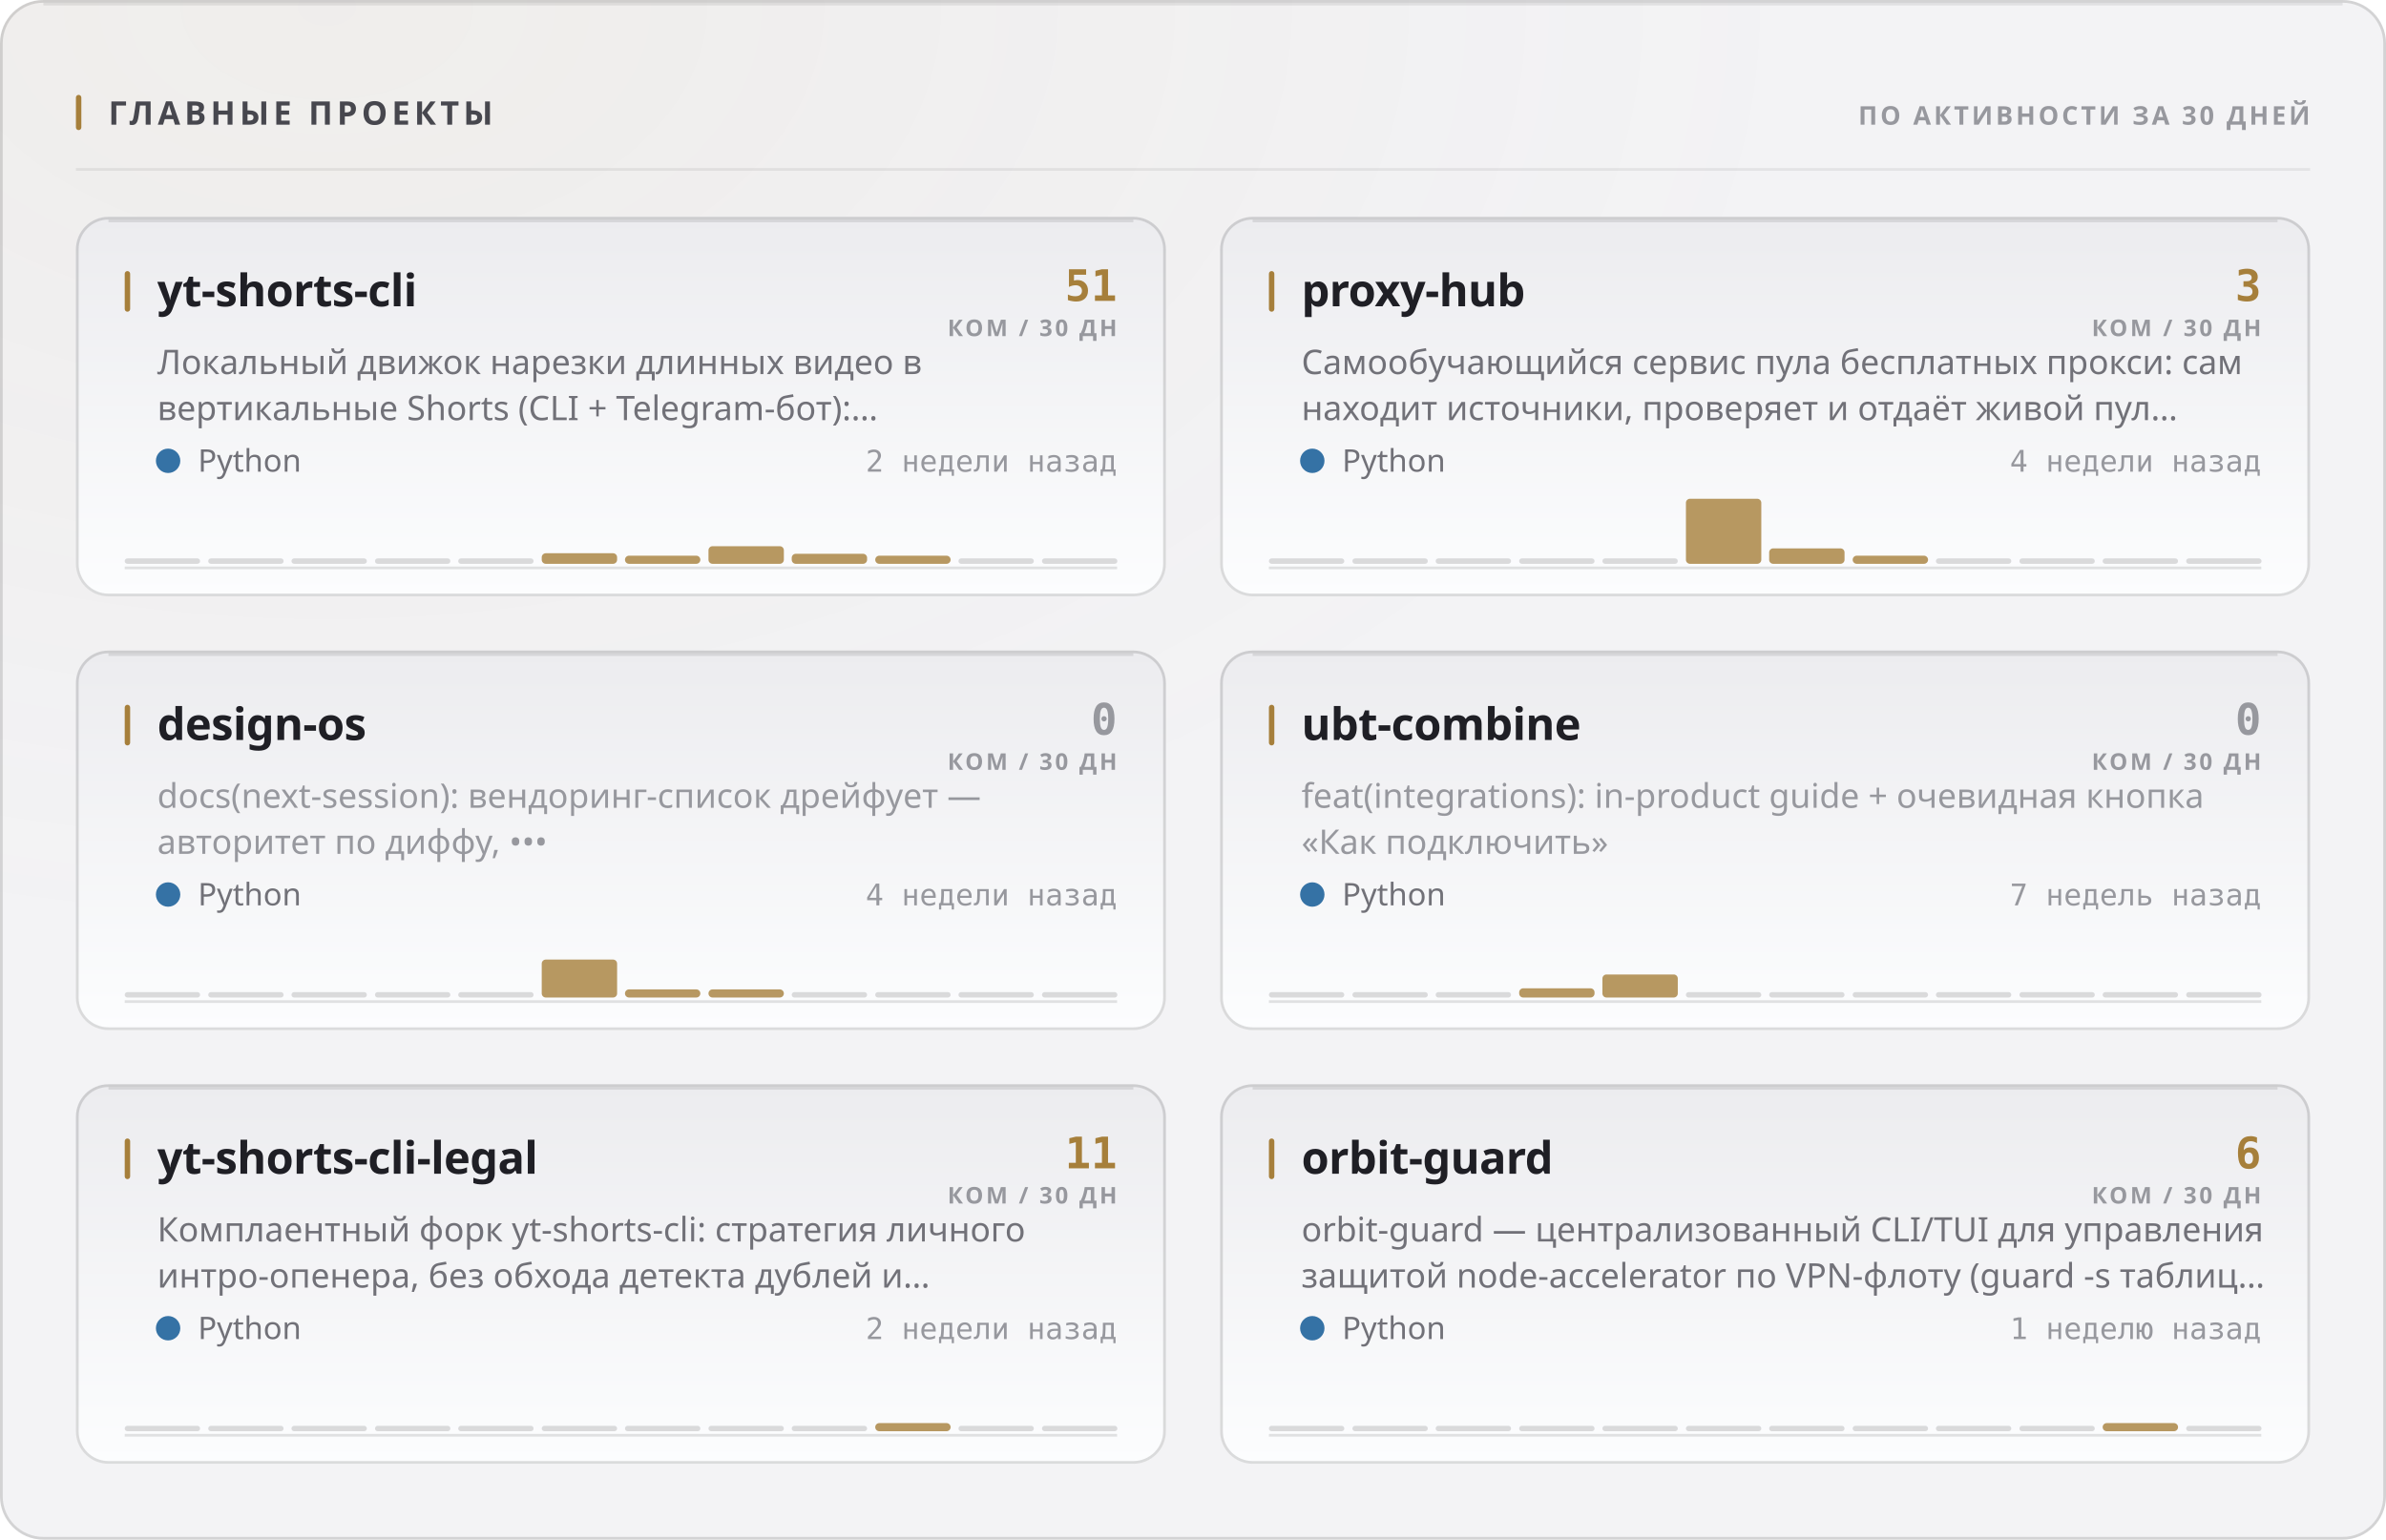
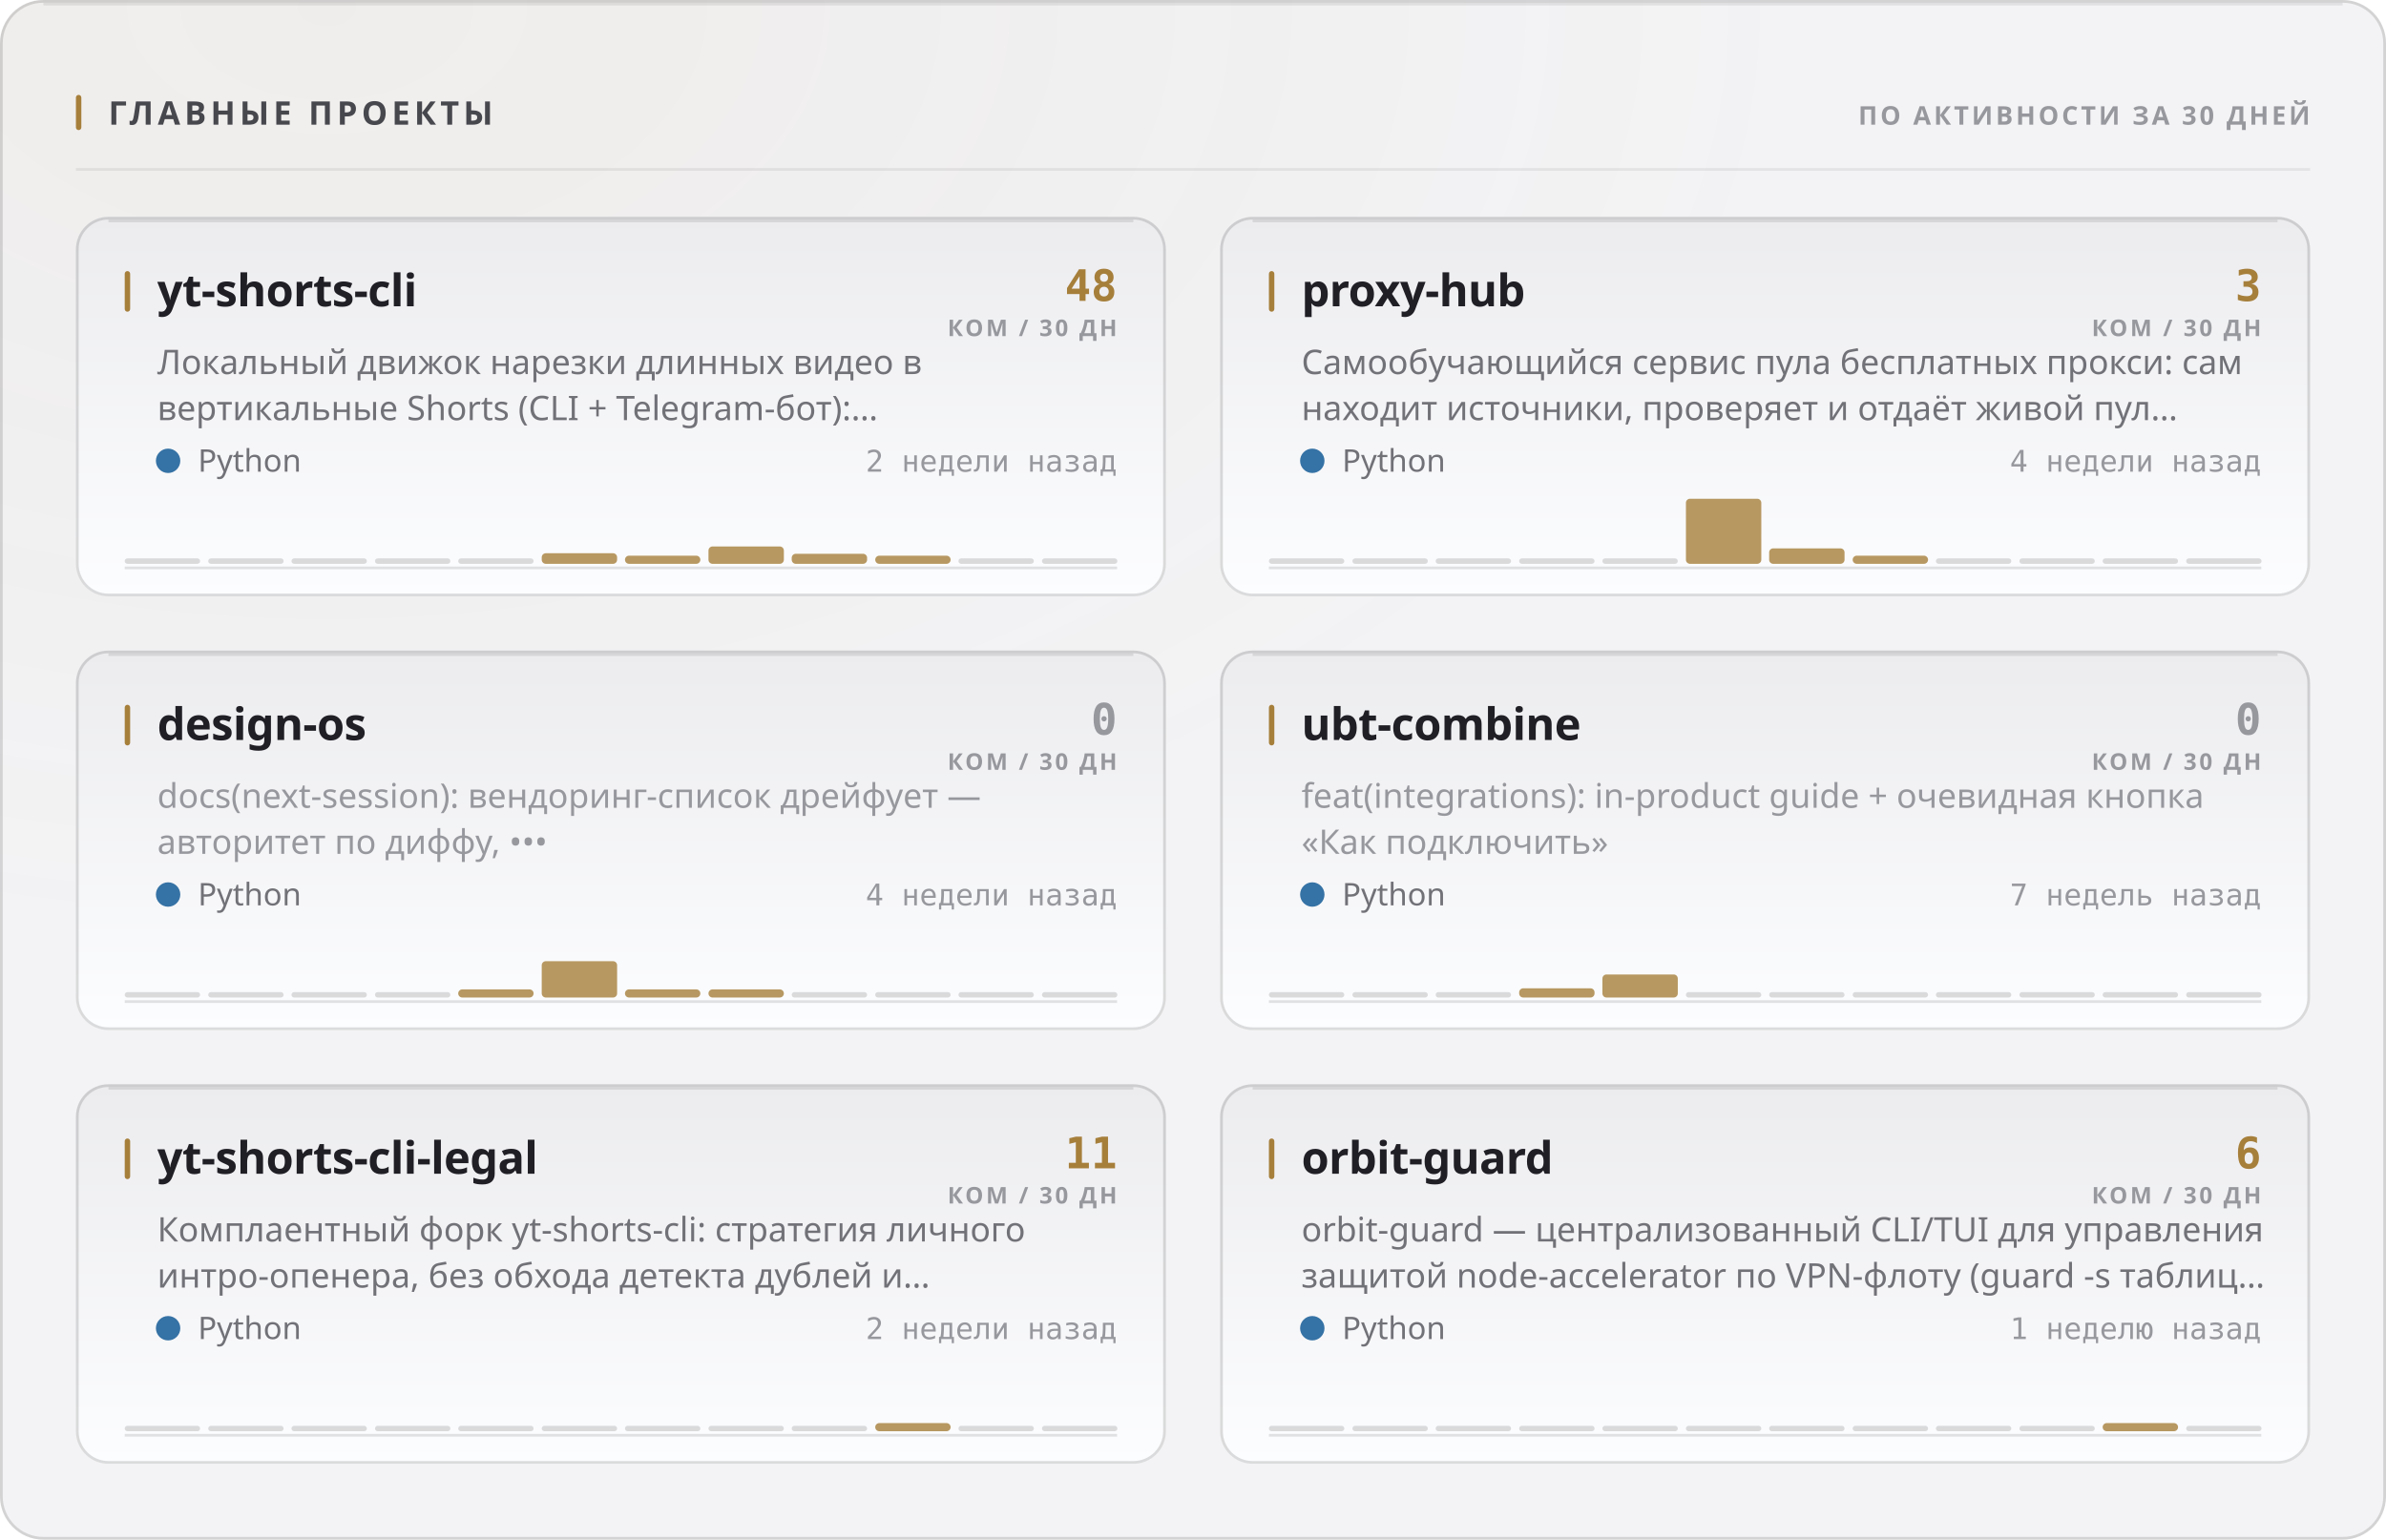
<svg xmlns="http://www.w3.org/2000/svg" width="880" height="568" viewBox="0 0 880 568" role="img">
  <style>
  text { font-family: -apple-system, BlinkMacSystemFont, 'Segoe UI', 'Noto Sans', Helvetica, Arial, sans-serif; }
  .mono { font-family: ui-monospace, 'SF Mono', 'Cascadia Mono', 'DejaVu Sans Mono', Menlo, Consolas, monospace; font-variant-numeric: tabular-nums; }
  .caps { letter-spacing: .1em; text-transform: uppercase; }

  @keyframes sheen  { from { transform: translateX(-120%); } to { transform: translateX(260%); } }
  @keyframes rise   { from { opacity: 0; transform: translateY(6px); } to { opacity: 1; transform: none; } }
  @keyframes slide  { from { opacity: 0; transform: translateX(-8px); } to { opacity: 1; transform: none; } }
  @keyframes grow   { from { transform: scaleY(0); } to { transform: scaleY(1); } }
  @keyframes widen  { from { transform: scaleX(0); } to { transform: scaleX(1); } }
  @keyframes draw   { from { stroke-dashoffset: 200; } to { stroke-dashoffset: 0; } }

  .sheen { animation: sheen 5.5s cubic-bezier(.45,0,.2,1) infinite; }
  .rise  { animation: rise .5s cubic-bezier(.16,1,.3,1) both; }
  .slide { animation: slide .42s cubic-bezier(.16,1,.3,1) both; }
  .bar   { transform-box: fill-box; transform-origin: 50% 100%;
           animation: grow .62s cubic-bezier(.16,1,.3,1) both; }
  .fill  { transform-box: fill-box; transform-origin: 0% 50%;
           animation: widen .8s cubic-bezier(.16,1,.3,1) both; }
  /* The hidden start state lives in the keyframes, never in the static rule.
     A renderer that ignores CSS animations then falls back to the FINISHED
     state — a drawn line, visible text — instead of an empty panel. */
  .spark { stroke-dasharray: 200;
           animation: draw 1.1s cubic-bezier(.16,1,.3,1) both; }

  @media (prefers-reduced-motion: reduce) {
    .sheen { animation: none; opacity: 0; }
    .rise, .slide, .bar, .fill, .spark { animation: none; opacity: 1; transform: none;
                                         stroke-dashoffset: 0; }
  }</style>
  <defs>
    <filter id="grain1" x="0" y="0" width="100%" height="100%">
      <feTurbulence type="fractalNoise" baseFrequency="0.82" numOctaves="3" stitchTiles="stitch" />
      <feColorMatrix type="saturate" values="0" />
    </filter>
    <radialGradient id="wash2" cx="14%" cy="0%" r="62%">
      <stop offset="0%" stop-color="#a67f3b" stop-opacity="0.05" />
      <stop offset="100%" stop-color="#a67f3b" stop-opacity="0" />
    </radialGradient>
    <linearGradient id="cardfill3" x1="0" y1="0" x2="0" y2="1">
      <stop offset="0%" stop-color="#ececef" />
      <stop offset="100%" stop-color="#fcfdfe" />
    </linearGradient>
    <linearGradient id="cardfill4" x1="0" y1="0" x2="0" y2="1">
      <stop offset="0%" stop-color="#ececef" />
      <stop offset="100%" stop-color="#fcfdfe" />
    </linearGradient>
    <linearGradient id="cardfill5" x1="0" y1="0" x2="0" y2="1">
      <stop offset="0%" stop-color="#ececef" />
      <stop offset="100%" stop-color="#fcfdfe" />
    </linearGradient>
    <linearGradient id="cardfill6" x1="0" y1="0" x2="0" y2="1">
      <stop offset="0%" stop-color="#ececef" />
      <stop offset="100%" stop-color="#fcfdfe" />
    </linearGradient>
    <linearGradient id="cardfill7" x1="0" y1="0" x2="0" y2="1">
      <stop offset="0%" stop-color="#ececef" />
      <stop offset="100%" stop-color="#fcfdfe" />
    </linearGradient>
    <linearGradient id="cardfill8" x1="0" y1="0" x2="0" y2="1">
      <stop offset="0%" stop-color="#ececef" />
      <stop offset="100%" stop-color="#fcfdfe" />
    </linearGradient>
  </defs>
  <rect width="880" height="568" rx="16" fill="#f3f3f5" />
  <rect width="880" height="568" rx="16" fill="url(#wash2)" />
  <rect width="880" height="568" rx="16" filter="url(#grain1)" opacity="0.035" style="mix-blend-mode:overlay" />
  <rect x=".5" y=".5" width="879" height="567" rx="15.5" fill="none" stroke="rgba(10,10,12,0.14)" />
  <path d="M16 1.5 H864" stroke="rgba(10,10,12,0.08)" stroke-width="1" fill="none" />
  <rect x="28" y="35" width="2" height="13" rx="1" fill="#a67f3b" />
  <text x="40" y="46" font-size="12" font-weight="700" fill="#47474e" letter-spacing="0.13em">ГЛАВНЫЕ ПРОЕКТЫ</text>
  <text x="852" y="46" font-size="9.5" font-weight="600" fill="#97989e" text-anchor="end" letter-spacing="0.11em">ПО АКТИВНОСТИ ЗА 30 ДНЕЙ</text>
  <path d="M28 62.5 H852" stroke="rgba(10,10,12,0.07)" stroke-width="1" />
  <g class="rise" opacity="1" style="">
    <rect x="28" y="80" width="402" height="140" rx="12" fill="url(#cardfill3)" />
    <rect x="28.5" y="80.5" width="401" height="139" rx="11.5" fill="none" stroke="rgba(10,10,12,0.14)" />
    <path d="M40 81.5 H418" stroke="rgba(10,10,12,0.1)" stroke-width="1" fill="none" />
    <rect x="46" y="100" width="2" height="15" rx="1" fill="#a67f3b" />
    <text x="58" y="113" font-size="16.5" font-weight="700" fill="#1f1f25" letter-spacing="-0.01em">yt-shorts-cli</text>
-     <text x="412" y="111" font-size="16" font-weight="700" fill="#a67f3b" text-anchor="end" class="mono">51</text>
+     <text x="412" y="111" font-size="16" font-weight="700" fill="#a67f3b" text-anchor="end" class="mono">48</text>
    <text x="412" y="124" font-size="8.5" font-weight="600" fill="#97989e" text-anchor="end" letter-spacing="0.11em">КОМ / 30 ДН</text>
    <text x="58" y="138" font-size="12.5" font-weight="400" fill="#717178">Локальный движок нарезки длинных видео в</text>
    <text x="58" y="155" font-size="12.5" font-weight="400" fill="#717178">вертикальные Shorts (CLI + Telegram-бот):…</text>
    <circle cx="62" cy="170" r="4.5" fill="#3572A5" />
    <text x="73" y="174" font-size="11.5" font-weight="400" fill="#717178">Python</text>
    <text x="412" y="174" font-size="11" font-weight="400" fill="#97989e" text-anchor="end" class="mono">2 недели назад</text>
    <path d="M46 209.5 H412" stroke="rgba(10,10,12,0.112)" stroke-width="1" />
    <g class="bar" style="animation-delay:0.18s">
      <rect x="46.0" y="206.0" width="27.8" height="2" rx="1" fill="rgba(10,10,12,0.14)" />
      <rect x="76.8" y="206.0" width="27.8" height="2" rx="1" fill="rgba(10,10,12,0.14)" />
      <rect x="107.5" y="206.0" width="27.8" height="2" rx="1" fill="rgba(10,10,12,0.14)" />
      <rect x="138.3" y="206.0" width="27.8" height="2" rx="1" fill="rgba(10,10,12,0.14)" />
      <rect x="169.0" y="206.0" width="27.8" height="2" rx="1" fill="rgba(10,10,12,0.14)" />
      <rect x="199.8" y="204.1" width="27.8" height="3.9" rx="1.5" fill="#a67f3b" opacity="0.8" />
      <rect x="230.5" y="205.0" width="27.8" height="3.0" rx="1.5" fill="#a67f3b" opacity="0.8" />
-       <rect x="261.3" y="201.5" width="27.8" height="6.5" rx="1.5" fill="#a67f3b" opacity="0.8" />
+       <rect x="261.3" y="201.6" width="27.8" height="6.4" rx="1.5" fill="#a67f3b" opacity="0.8" />
      <rect x="292.0" y="204.3" width="27.8" height="3.7" rx="1.5" fill="#a67f3b" opacity="0.8" />
      <rect x="322.8" y="205.0" width="27.8" height="3.0" rx="1.5" fill="#a67f3b" opacity="0.8" />
      <rect x="353.5" y="206.0" width="27.8" height="2" rx="1" fill="rgba(10,10,12,0.14)" />
      <rect x="384.3" y="206.0" width="27.8" height="2" rx="1" fill="rgba(10,10,12,0.14)" />
    </g>
  </g>
  <g class="rise" opacity="1" style=" animation-delay:0.055s;">
    <rect x="450" y="80" width="402" height="140" rx="12" fill="url(#cardfill4)" />
    <rect x="450.5" y="80.5" width="401" height="139" rx="11.5" fill="none" stroke="rgba(10,10,12,0.14)" />
    <path d="M462 81.5 H840" stroke="rgba(10,10,12,0.1)" stroke-width="1" fill="none" />
    <rect x="468" y="100" width="2" height="15" rx="1" fill="#a67f3b" />
    <text x="480" y="113" font-size="16.5" font-weight="700" fill="#1f1f25" letter-spacing="-0.01em">proxy-hub</text>
    <text x="834" y="111" font-size="16" font-weight="700" fill="#a67f3b" text-anchor="end" class="mono">3</text>
    <text x="834" y="124" font-size="8.5" font-weight="600" fill="#97989e" text-anchor="end" letter-spacing="0.11em">КОМ / 30 ДН</text>
    <text x="480" y="138" font-size="12.5" font-weight="400" fill="#717178">Самообучающийся сервис пула бесплатных прокси: сам</text>
    <text x="480" y="155" font-size="12.5" font-weight="400" fill="#717178">находит источники, проверяет и отдаёт живой пул…</text>
    <circle cx="484" cy="170" r="4.5" fill="#3572A5" />
    <text x="495" y="174" font-size="11.5" font-weight="400" fill="#717178">Python</text>
    <text x="834" y="174" font-size="11" font-weight="400" fill="#97989e" text-anchor="end" class="mono">4 недели назад</text>
    <path d="M468 209.5 H834" stroke="rgba(10,10,12,0.112)" stroke-width="1" />
    <g class="bar" style="animation-delay:0.24s">
      <rect x="468.0" y="206.0" width="27.8" height="2" rx="1" fill="rgba(10,10,12,0.14)" />
      <rect x="498.8" y="206.0" width="27.8" height="2" rx="1" fill="rgba(10,10,12,0.14)" />
      <rect x="529.5" y="206.0" width="27.8" height="2" rx="1" fill="rgba(10,10,12,0.14)" />
      <rect x="560.3" y="206.0" width="27.8" height="2" rx="1" fill="rgba(10,10,12,0.14)" />
      <rect x="591.0" y="206.0" width="27.8" height="2" rx="1" fill="rgba(10,10,12,0.14)" />
      <rect x="621.8" y="184.0" width="27.8" height="24.0" rx="1.5" fill="#a67f3b" opacity="0.8" />
      <rect x="652.5" y="202.3" width="27.8" height="5.7" rx="1.5" fill="#a67f3b" opacity="0.8" />
      <rect x="683.3" y="205.0" width="27.8" height="3.0" rx="1.5" fill="#a67f3b" opacity="0.8" />
      <rect x="714.0" y="206.0" width="27.8" height="2" rx="1" fill="rgba(10,10,12,0.14)" />
      <rect x="744.8" y="206.0" width="27.8" height="2" rx="1" fill="rgba(10,10,12,0.14)" />
      <rect x="775.5" y="206.0" width="27.8" height="2" rx="1" fill="rgba(10,10,12,0.14)" />
      <rect x="806.3" y="206.0" width="27.8" height="2" rx="1" fill="rgba(10,10,12,0.14)" />
    </g>
  </g>
  <g class="rise" opacity="1" style=" animation-delay:0.110s;">
    <rect x="28" y="240" width="402" height="140" rx="12" fill="url(#cardfill5)" />
    <rect x="28.5" y="240.5" width="401" height="139" rx="11.5" fill="none" stroke="rgba(10,10,12,0.14)" />
    <path d="M40 241.5 H418" stroke="rgba(10,10,12,0.1)" stroke-width="1" fill="none" />
    <rect x="46" y="260" width="2" height="15" rx="1" fill="#a67f3b" />
    <text x="58" y="273" font-size="16.5" font-weight="700" fill="#1f1f25" letter-spacing="-0.01em">design-os</text>
    <text x="412" y="271" font-size="16" font-weight="700" fill="#97989e" text-anchor="end" class="mono">0</text>
    <text x="412" y="284" font-size="8.5" font-weight="600" fill="#97989e" text-anchor="end" letter-spacing="0.11em">КОМ / 30 ДН</text>
    <text x="58" y="298" font-size="12.5" font-weight="400" fill="#97989e">docs(next-session): вендоринг-список дрейфует —</text>
    <text x="58" y="315" font-size="12.5" font-weight="400" fill="#97989e">авторитет по диффу, •••</text>
    <circle cx="62" cy="330" r="4.5" fill="#3572A5" />
    <text x="73" y="334" font-size="11.5" font-weight="400" fill="#717178">Python</text>
    <text x="412" y="334" font-size="11" font-weight="400" fill="#97989e" text-anchor="end" class="mono">4 недели назад</text>
    <path d="M46 369.5 H412" stroke="rgba(10,10,12,0.112)" stroke-width="1" />
    <g class="bar" style="animation-delay:0.3s">
      <rect x="46.0" y="366.0" width="27.8" height="2" rx="1" fill="rgba(10,10,12,0.14)" />
      <rect x="76.8" y="366.0" width="27.8" height="2" rx="1" fill="rgba(10,10,12,0.14)" />
      <rect x="107.5" y="366.0" width="27.8" height="2" rx="1" fill="rgba(10,10,12,0.14)" />
      <rect x="138.3" y="366.0" width="27.8" height="2" rx="1" fill="rgba(10,10,12,0.14)" />
-       <rect x="169.0" y="366.0" width="27.8" height="2" rx="1" fill="rgba(10,10,12,0.14)" />
-       <rect x="199.8" y="354.0" width="27.8" height="14.0" rx="1.5" fill="#a67f3b" opacity="0.8" />
+       <rect x="169.0" y="365.0" width="27.8" height="3.0" rx="1.5" fill="#a67f3b" opacity="0.8" />
+       <rect x="199.8" y="354.6" width="27.8" height="13.4" rx="1.5" fill="#a67f3b" opacity="0.8" />
      <rect x="230.5" y="365.0" width="27.8" height="3.0" rx="1.5" fill="#a67f3b" opacity="0.8" />
      <rect x="261.3" y="365.0" width="27.8" height="3.0" rx="1.5" fill="#a67f3b" opacity="0.8" />
      <rect x="292.0" y="366.0" width="27.8" height="2" rx="1" fill="rgba(10,10,12,0.14)" />
      <rect x="322.8" y="366.0" width="27.8" height="2" rx="1" fill="rgba(10,10,12,0.14)" />
      <rect x="353.5" y="366.0" width="27.8" height="2" rx="1" fill="rgba(10,10,12,0.14)" />
      <rect x="384.3" y="366.0" width="27.8" height="2" rx="1" fill="rgba(10,10,12,0.14)" />
    </g>
  </g>
  <g class="rise" opacity="1" style=" animation-delay:0.165s;">
    <rect x="450" y="240" width="402" height="140" rx="12" fill="url(#cardfill6)" />
    <rect x="450.5" y="240.5" width="401" height="139" rx="11.5" fill="none" stroke="rgba(10,10,12,0.14)" />
    <path d="M462 241.5 H840" stroke="rgba(10,10,12,0.1)" stroke-width="1" fill="none" />
    <rect x="468" y="260" width="2" height="15" rx="1" fill="#a67f3b" />
    <text x="480" y="273" font-size="16.5" font-weight="700" fill="#1f1f25" letter-spacing="-0.01em">ubt-combine</text>
    <text x="834" y="271" font-size="16" font-weight="700" fill="#97989e" text-anchor="end" class="mono">0</text>
    <text x="834" y="284" font-size="8.5" font-weight="600" fill="#97989e" text-anchor="end" letter-spacing="0.11em">КОМ / 30 ДН</text>
    <text x="480" y="298" font-size="12.5" font-weight="400" fill="#97989e">feat(integrations): in-product guide + очевидная кнопка</text>
    <text x="480" y="315" font-size="12.5" font-weight="400" fill="#97989e">«Как подключить»</text>
    <circle cx="484" cy="330" r="4.5" fill="#3572A5" />
    <text x="495" y="334" font-size="11.5" font-weight="400" fill="#717178">Python</text>
    <text x="834" y="334" font-size="11" font-weight="400" fill="#97989e" text-anchor="end" class="mono">7 недель назад</text>
    <path d="M468 369.5 H834" stroke="rgba(10,10,12,0.112)" stroke-width="1" />
    <g class="bar" style="animation-delay:0.36s">
      <rect x="468.0" y="366.0" width="27.8" height="2" rx="1" fill="rgba(10,10,12,0.14)" />
      <rect x="498.8" y="366.0" width="27.8" height="2" rx="1" fill="rgba(10,10,12,0.14)" />
      <rect x="529.5" y="366.0" width="27.8" height="2" rx="1" fill="rgba(10,10,12,0.14)" />
      <rect x="560.3" y="364.6" width="27.8" height="3.4" rx="1.5" fill="#a67f3b" opacity="0.8" />
      <rect x="591.0" y="359.5" width="27.8" height="8.5" rx="1.5" fill="#a67f3b" opacity="0.8" />
      <rect x="621.8" y="366.0" width="27.8" height="2" rx="1" fill="rgba(10,10,12,0.14)" />
      <rect x="652.5" y="366.0" width="27.8" height="2" rx="1" fill="rgba(10,10,12,0.14)" />
      <rect x="683.3" y="366.0" width="27.8" height="2" rx="1" fill="rgba(10,10,12,0.14)" />
      <rect x="714.0" y="366.0" width="27.8" height="2" rx="1" fill="rgba(10,10,12,0.14)" />
      <rect x="744.8" y="366.0" width="27.8" height="2" rx="1" fill="rgba(10,10,12,0.14)" />
      <rect x="775.5" y="366.0" width="27.8" height="2" rx="1" fill="rgba(10,10,12,0.14)" />
      <rect x="806.3" y="366.0" width="27.8" height="2" rx="1" fill="rgba(10,10,12,0.14)" />
    </g>
  </g>
  <g class="rise" opacity="1" style=" animation-delay:0.220s;">
    <rect x="28" y="400" width="402" height="140" rx="12" fill="url(#cardfill7)" />
    <rect x="28.5" y="400.5" width="401" height="139" rx="11.5" fill="none" stroke="rgba(10,10,12,0.14)" />
    <path d="M40 401.5 H418" stroke="rgba(10,10,12,0.1)" stroke-width="1" fill="none" />
    <rect x="46" y="420" width="2" height="15" rx="1" fill="#a67f3b" />
    <text x="58" y="433" font-size="16.5" font-weight="700" fill="#1f1f25" letter-spacing="-0.01em">yt-shorts-cli-legal</text>
    <text x="412" y="431" font-size="16" font-weight="700" fill="#a67f3b" text-anchor="end" class="mono">11</text>
    <text x="412" y="444" font-size="8.5" font-weight="600" fill="#97989e" text-anchor="end" letter-spacing="0.11em">КОМ / 30 ДН</text>
    <text x="58" y="458" font-size="12.5" font-weight="400" fill="#717178">Комплаентный форк yt-shorts-cli: стратегия личного</text>
    <text x="58" y="475" font-size="12.5" font-weight="400" fill="#717178">интро-опенера, без обхода детекта дублей и…</text>
    <circle cx="62" cy="490" r="4.5" fill="#3572A5" />
    <text x="73" y="494" font-size="11.5" font-weight="400" fill="#717178">Python</text>
    <text x="412" y="494" font-size="11" font-weight="400" fill="#97989e" text-anchor="end" class="mono">2 недели назад</text>
    <path d="M46 529.5 H412" stroke="rgba(10,10,12,0.112)" stroke-width="1" />
    <g class="bar" style="animation-delay:0.42s">
      <rect x="46.0" y="526.0" width="27.8" height="2" rx="1" fill="rgba(10,10,12,0.14)" />
      <rect x="76.8" y="526.0" width="27.8" height="2" rx="1" fill="rgba(10,10,12,0.14)" />
      <rect x="107.5" y="526.0" width="27.8" height="2" rx="1" fill="rgba(10,10,12,0.14)" />
      <rect x="138.3" y="526.0" width="27.8" height="2" rx="1" fill="rgba(10,10,12,0.14)" />
      <rect x="169.0" y="526.0" width="27.8" height="2" rx="1" fill="rgba(10,10,12,0.14)" />
      <rect x="199.8" y="526.0" width="27.8" height="2" rx="1" fill="rgba(10,10,12,0.14)" />
      <rect x="230.5" y="526.0" width="27.8" height="2" rx="1" fill="rgba(10,10,12,0.14)" />
      <rect x="261.3" y="526.0" width="27.8" height="2" rx="1" fill="rgba(10,10,12,0.14)" />
      <rect x="292.0" y="526.0" width="27.8" height="2" rx="1" fill="rgba(10,10,12,0.14)" />
      <rect x="322.8" y="525.0" width="27.8" height="3.0" rx="1.5" fill="#a67f3b" opacity="0.8" />
      <rect x="353.5" y="526.0" width="27.8" height="2" rx="1" fill="rgba(10,10,12,0.14)" />
      <rect x="384.3" y="526.0" width="27.8" height="2" rx="1" fill="rgba(10,10,12,0.14)" />
    </g>
  </g>
  <g class="rise" opacity="1" style=" animation-delay:0.275s;">
    <rect x="450" y="400" width="402" height="140" rx="12" fill="url(#cardfill8)" />
    <rect x="450.5" y="400.5" width="401" height="139" rx="11.5" fill="none" stroke="rgba(10,10,12,0.14)" />
    <path d="M462 401.5 H840" stroke="rgba(10,10,12,0.1)" stroke-width="1" fill="none" />
    <rect x="468" y="420" width="2" height="15" rx="1" fill="#a67f3b" />
    <text x="480" y="433" font-size="16.5" font-weight="700" fill="#1f1f25" letter-spacing="-0.01em">orbit-guard</text>
    <text x="834" y="431" font-size="16" font-weight="700" fill="#a67f3b" text-anchor="end" class="mono">6</text>
    <text x="834" y="444" font-size="8.5" font-weight="600" fill="#97989e" text-anchor="end" letter-spacing="0.11em">КОМ / 30 ДН</text>
    <text x="480" y="458" font-size="12.5" font-weight="400" fill="#717178">orbit-guard — централизованный CLI/TUI для управления</text>
    <text x="480" y="475" font-size="12.5" font-weight="400" fill="#717178">защитой node-accelerator по VPN-флоту (guard -s таблиц…</text>
    <circle cx="484" cy="490" r="4.5" fill="#3572A5" />
    <text x="495" y="494" font-size="11.5" font-weight="400" fill="#717178">Python</text>
    <text x="834" y="494" font-size="11" font-weight="400" fill="#97989e" text-anchor="end" class="mono">1 неделю назад</text>
    <path d="M468 529.5 H834" stroke="rgba(10,10,12,0.112)" stroke-width="1" />
    <g class="bar" style="animation-delay:0.48s">
      <rect x="468.0" y="526.0" width="27.8" height="2" rx="1" fill="rgba(10,10,12,0.14)" />
      <rect x="498.8" y="526.0" width="27.8" height="2" rx="1" fill="rgba(10,10,12,0.14)" />
      <rect x="529.5" y="526.0" width="27.8" height="2" rx="1" fill="rgba(10,10,12,0.14)" />
      <rect x="560.3" y="526.0" width="27.8" height="2" rx="1" fill="rgba(10,10,12,0.14)" />
      <rect x="591.0" y="526.0" width="27.8" height="2" rx="1" fill="rgba(10,10,12,0.14)" />
      <rect x="621.8" y="526.0" width="27.8" height="2" rx="1" fill="rgba(10,10,12,0.14)" />
      <rect x="652.5" y="526.0" width="27.8" height="2" rx="1" fill="rgba(10,10,12,0.14)" />
      <rect x="683.3" y="526.0" width="27.8" height="2" rx="1" fill="rgba(10,10,12,0.14)" />
      <rect x="714.0" y="526.0" width="27.8" height="2" rx="1" fill="rgba(10,10,12,0.14)" />
      <rect x="744.8" y="526.0" width="27.8" height="2" rx="1" fill="rgba(10,10,12,0.14)" />
      <rect x="775.5" y="525.0" width="27.8" height="3.0" rx="1.5" fill="#a67f3b" opacity="0.8" />
      <rect x="806.3" y="526.0" width="27.8" height="2" rx="1" fill="rgba(10,10,12,0.14)" />
    </g>
  </g>
</svg>
